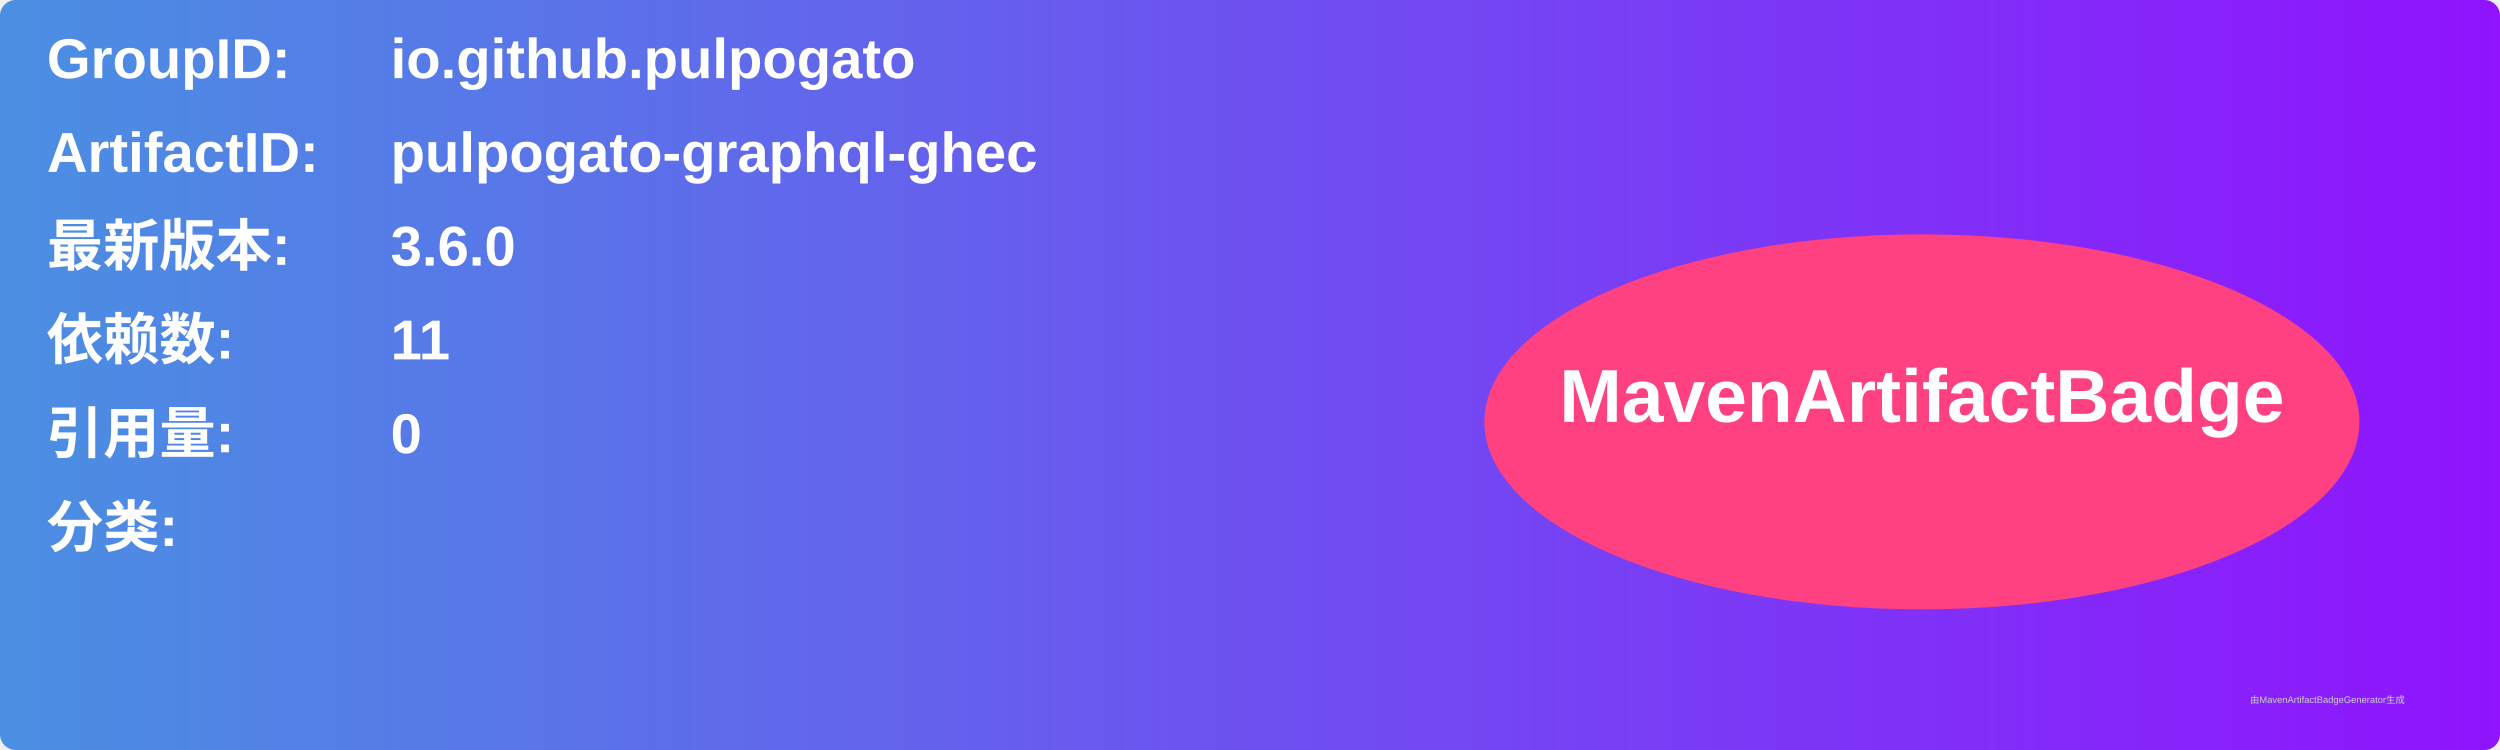
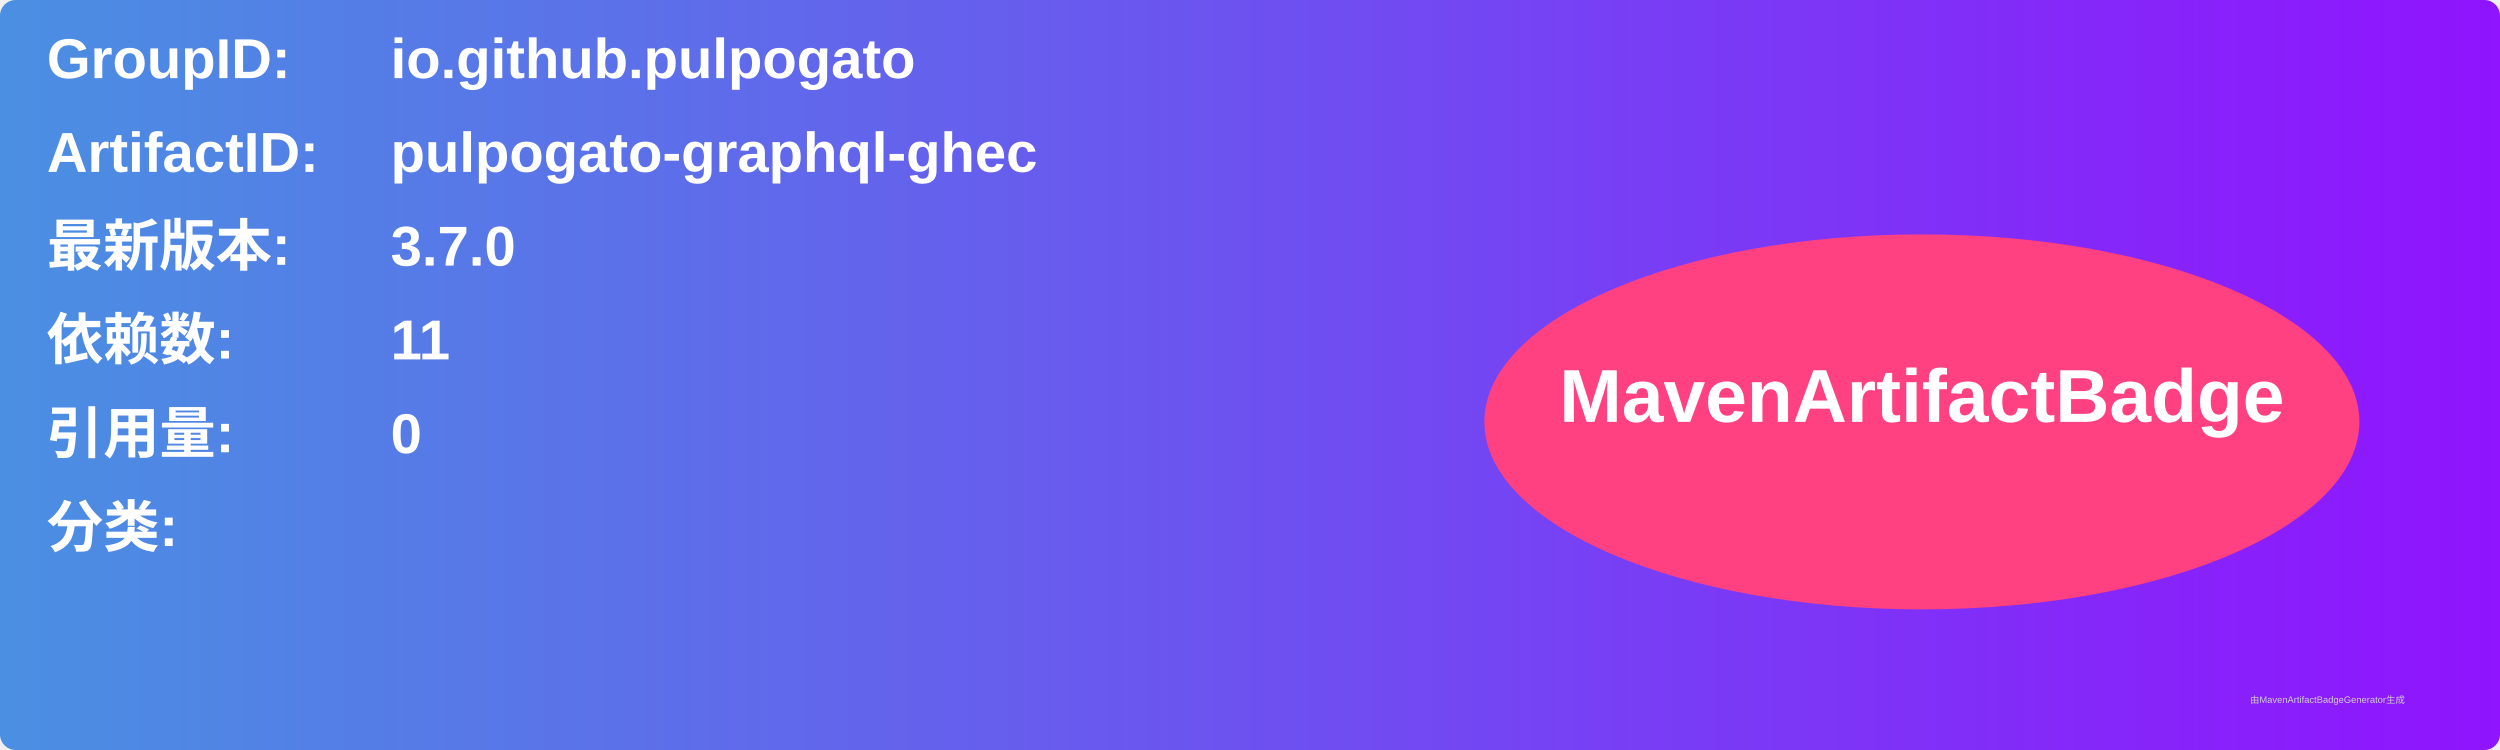
<svg xmlns="http://www.w3.org/2000/svg" width="800" height="240" viewBox="0 0 800 240">
  <linearGradient id="grad" x1="0%" y1="0%" x2="100%" y2="0%">
    <stop offset="0%" stop-color="#4a90e2" />
    <stop offset="100%" stop-color="#9013fe" />
  </linearGradient>
  <rect width="100%" height="100%" rx="5" ry="5" fill="url(#grad)" />
  <g transform="translate(15, 15)">
    <text x="0" y="10" font-family="Arial" font-size="18" fill="white" font-weight="bold" width="260">GroupID:</text>
    <text x="110" y="10" font-family="Arial" font-size="18" fill="white" font-weight="bold" width="460">io.github.pulpogato</text>
    <text x="0" y="40" font-family="Arial" font-size="18" fill="white" font-weight="bold" width="260">ArtifactID:</text>
    <text x="110" y="40" font-family="Arial" font-size="18" fill="white" font-weight="bold" width="460">pulpogato-graphql-ghec</text>
    <text x="0" y="70" font-family="Arial" font-size="18" fill="white" font-weight="bold">最新版本:</text>
    <text x="110" y="70" font-family="Arial" font-size="18" fill="white" font-weight="bold">
-       <tspan font-weight="bold">3.6.0</tspan>
+       <tspan font-weight="bold">3.7.0</tspan>
    </text>
    <text x="0" y="100" font-family="Arial" font-size="18" fill="white" font-weight="bold">依赖数: </text>
    <text x="110" y="100" font-family="Arial" font-size="18" fill="white">
      <tspan font-weight="bold">11</tspan>
    </text>
    <text x="0" y="130" font-family="Arial" font-size="18" fill="white" font-weight="bold">引用量: </text>
    <text x="110" y="130" font-family="Arial" font-size="18" fill="white">
      <tspan font-weight="bold">0</tspan>
    </text>
    <text x="0" y="160" font-family="Arial" font-size="18" fill="white" font-weight="bold">分类:</text>
    <text x="10" y="190" font-family="Arial" font-size="10" fill="white">
      <tspan font-weight="bold" />
    </text>
    <ellipse cx="600" cy="120" rx="140" ry="60" fill="#ff4081" />
    <text x="600" y="120" text-anchor="middle" font-family="Arial" font-size="24" fill="white" font-weight="bold">MavenArtifactBadge</text>
  </g>
  <text x="720" y="225" font-family="Arial" font-size="3" fill="#d0d0d0">由MavenArtifactBadgeGenerator生成</text>
</svg>
